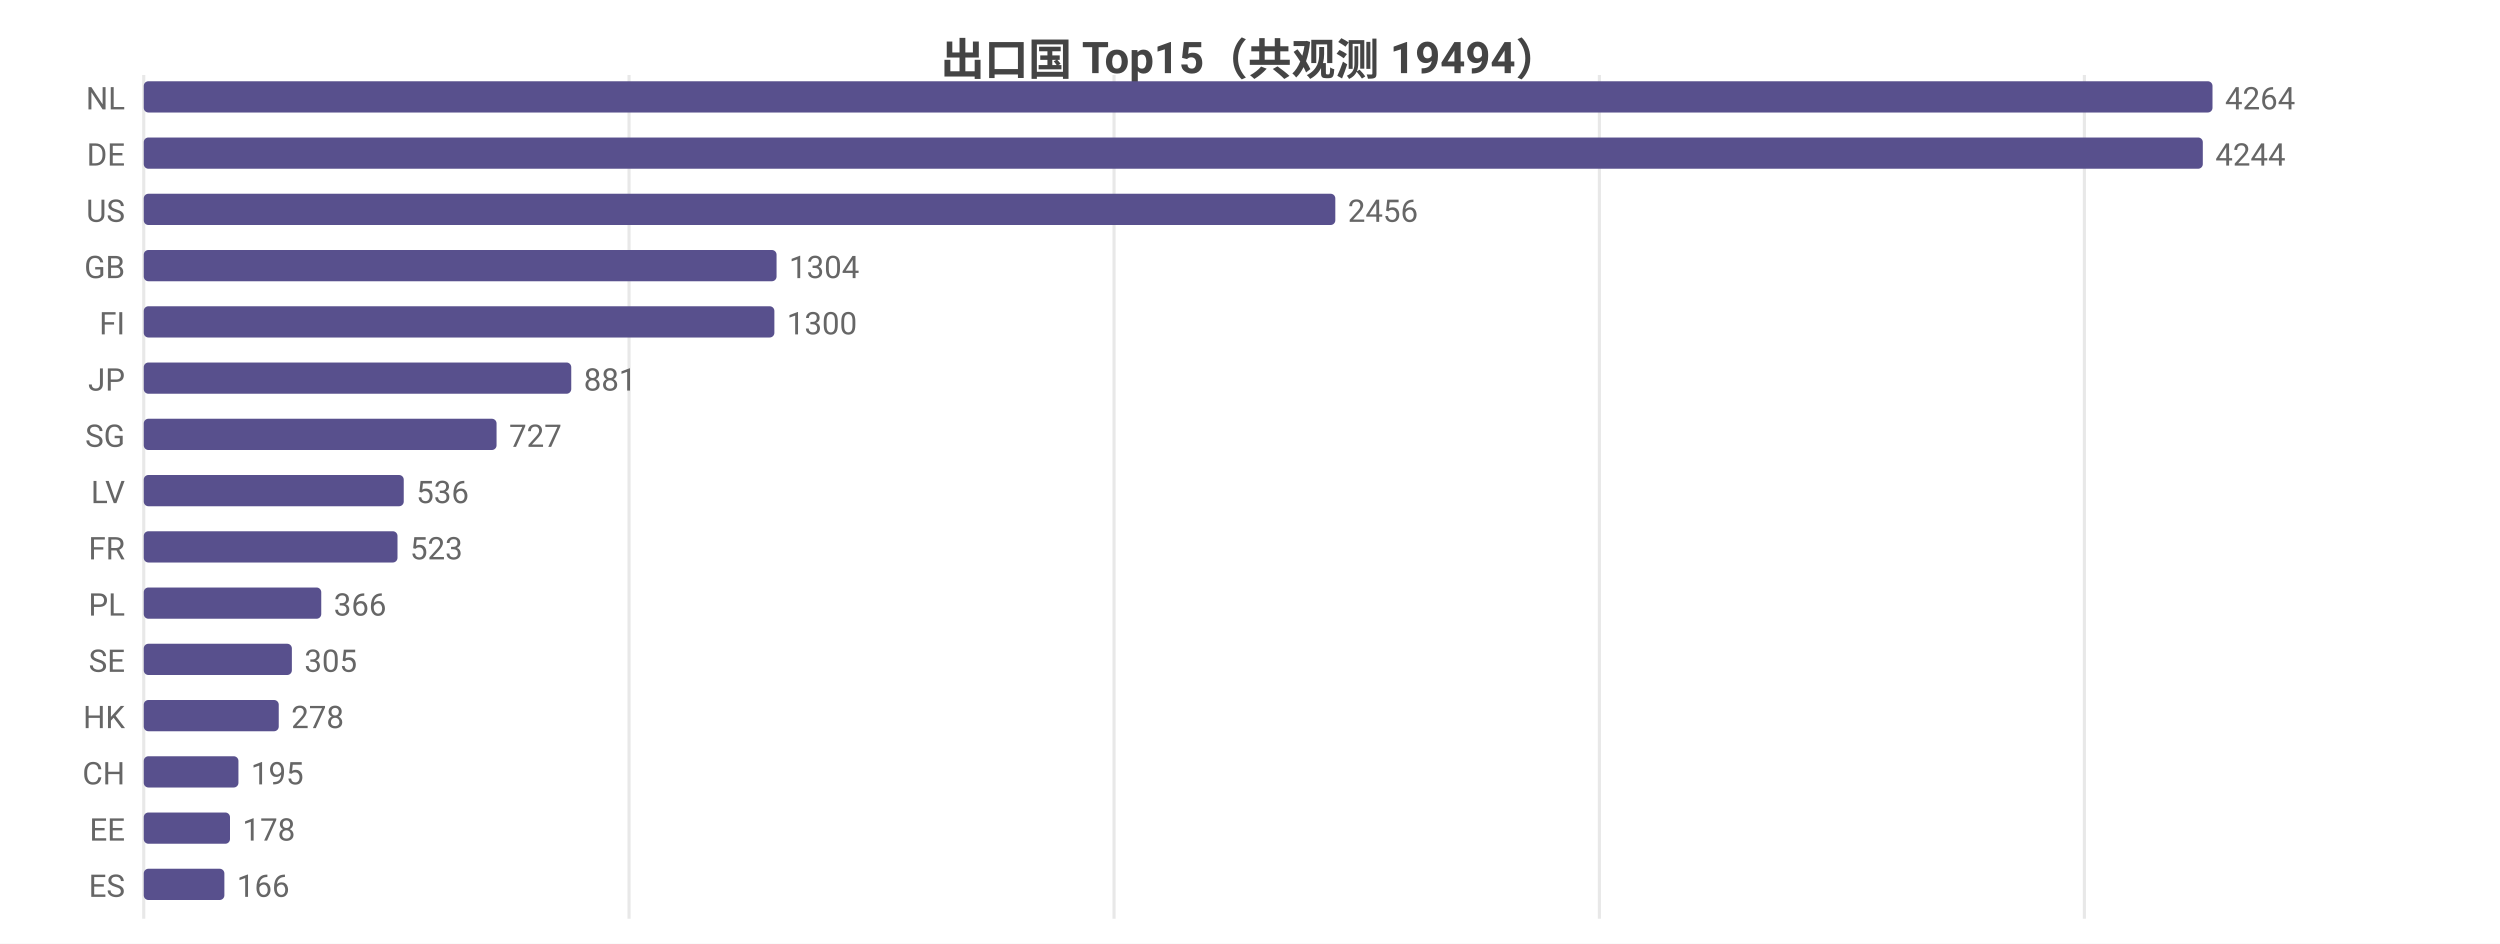
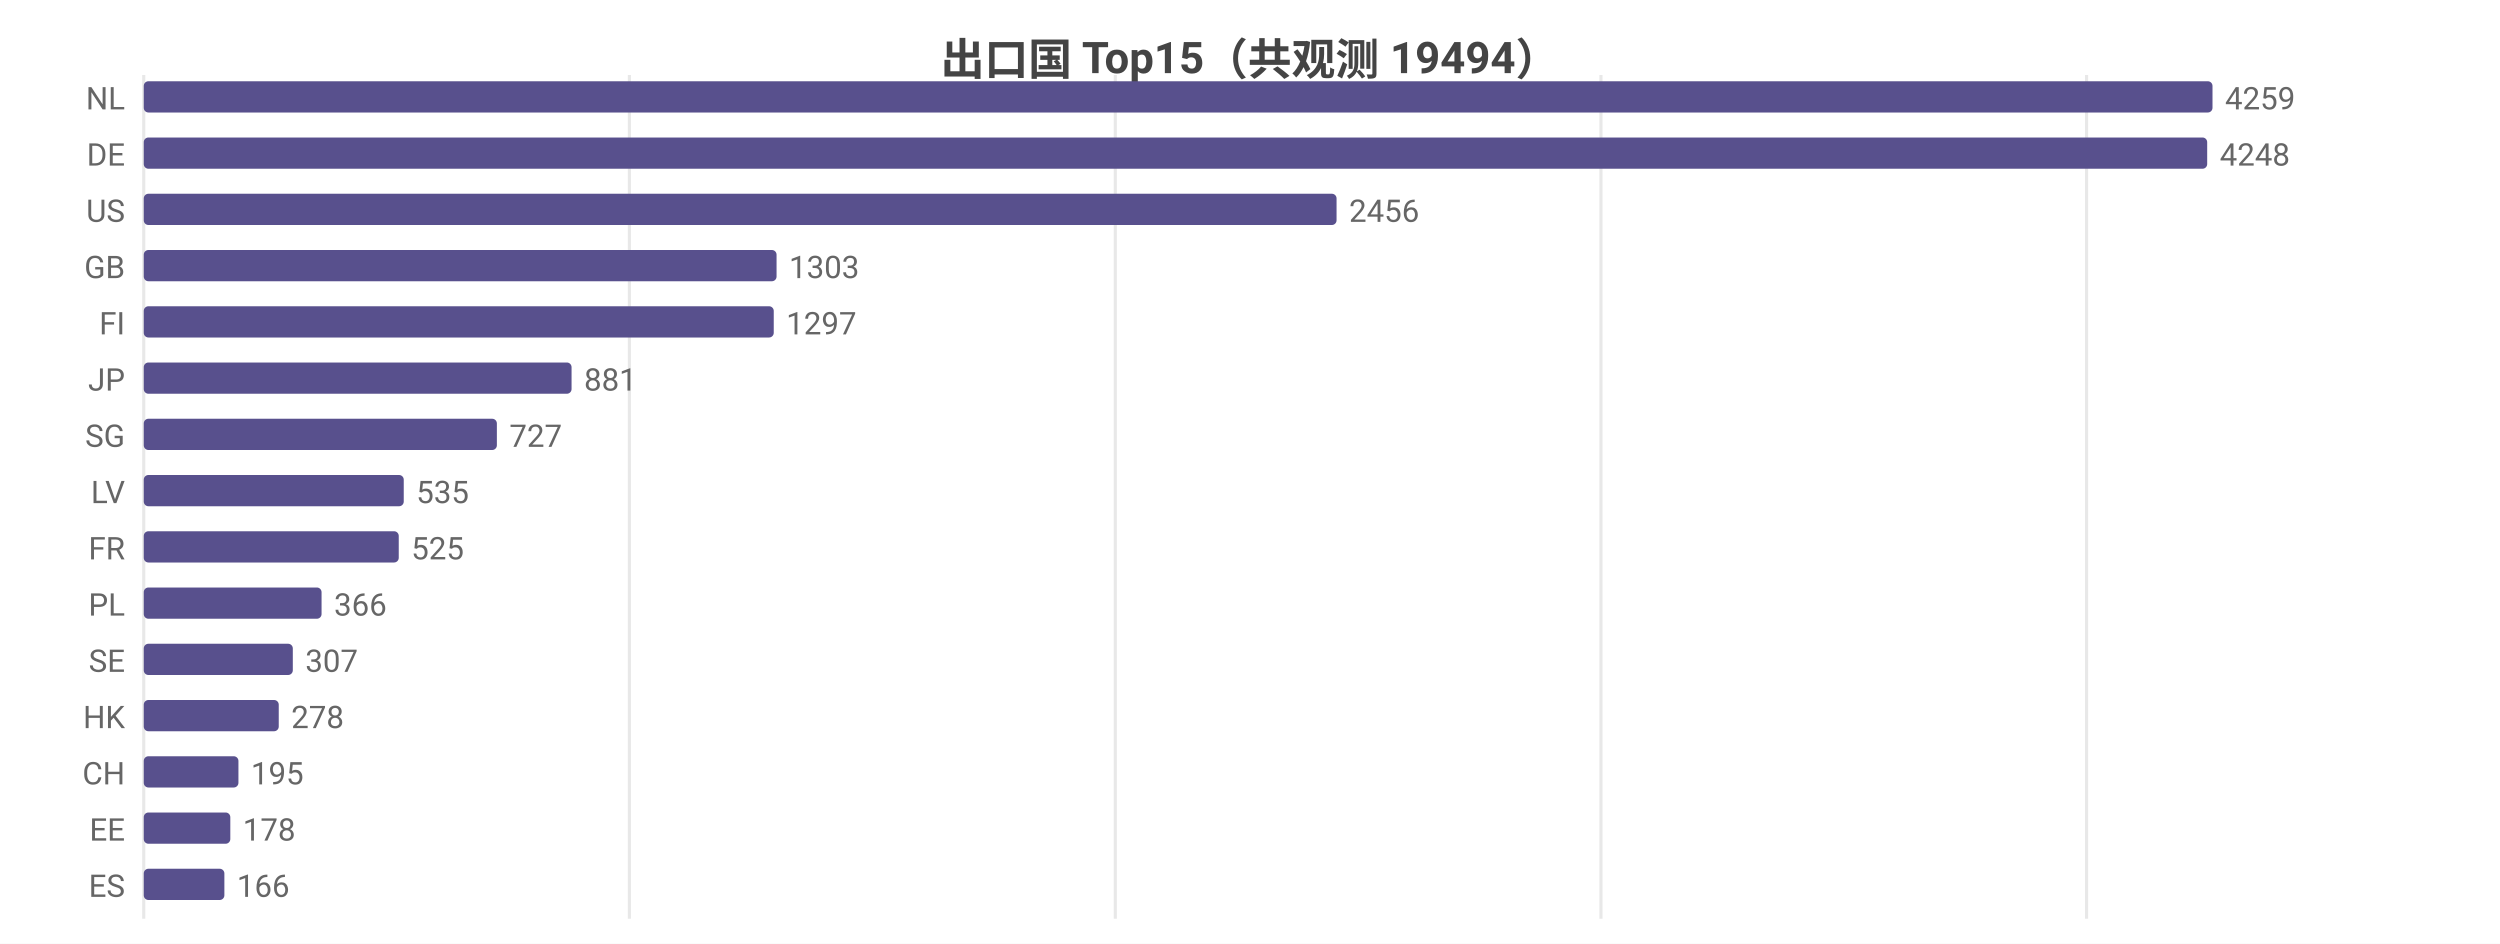
<svg xmlns="http://www.w3.org/2000/svg" width="800" height="302" viewBox="0 0 800 302">
  <rect width="800" height="302" fill="#ffffff" />
  <style>text{font-family:system-ui,-apple-system,'Segoe UI',Roboto,'PingFang SC','Microsoft YaHei','Noto Sans CJK SC',sans-serif}.g{stroke:#e8e8e8;stroke-width:1}.a{stroke:#999;stroke-width:1}.t{font-size:10px;fill:#666}.m{font-size:10px;text-anchor:middle;fill:#666}.e{font-size:10px;text-anchor:end;fill:#666}.l{font-size:11px;fill:#333}.tt{font-size:14px;font-weight:600;text-anchor:middle;fill:#444}.em{font-size:13px;text-anchor:middle;fill:#999}</style>
  <text class="tt" x="400.0" y="24">出口国 Top15（共观测 19494）</text>
  <line class="g" x1="46" y1="24" x2="46" y2="294" />
-   <line class="g" x1="201.3" y1="24" x2="201.3" y2="294" />
-   <line class="g" x1="356.5" y1="24" x2="356.5" y2="294" />
-   <line class="g" x1="511.8" y1="24" x2="511.8" y2="294" />
-   <line class="g" x1="667.0" y1="24" x2="667.0" y2="294" />
+   <line class="g" x1="201.4" y1="24" x2="201.4" y2="294" />
+   <line class="g" x1="356.9" y1="24" x2="356.9" y2="294" />
+   <line class="g" x1="512.3" y1="24" x2="512.3" y2="294" />
+   <line class="g" x1="667.7" y1="24" x2="667.7" y2="294" />
  <text class="e" x="40" y="35">NL</text>
  <rect x="46" y="26" width="662" height="10" fill="#58508d" rx="1.5" />
-   <text class="t" x="712" y="35">4264</text>
+   <text class="t" x="712" y="35">4259</text>
  <text class="e" x="40" y="53">DE</text>
-   <rect x="46" y="44" width="658.9" height="10" fill="#58508d" rx="1.5" />
-   <text class="t" x="708.9" y="53">4244</text>
+   <rect x="46" y="44" width="660.3" height="10" fill="#58508d" rx="1.5" />
+   <text class="t" x="710.3" y="53">4248</text>
  <text class="e" x="40" y="71">US</text>
-   <rect x="46" y="62" width="381.3" height="10" fill="#58508d" rx="1.5" />
-   <text class="t" x="431.3" y="71">2456</text>
+   <rect x="46" y="62" width="381.7" height="10" fill="#58508d" rx="1.5" />
+   <text class="t" x="431.7" y="71">2456</text>
  <text class="e" x="40" y="89">GB</text>
  <rect x="46" y="80" width="202.5" height="10" fill="#58508d" rx="1.5" />
-   <text class="t" x="252.5" y="89">1304</text>
+   <text class="t" x="252.5" y="89">1303</text>
  <text class="e" x="40" y="107">FI</text>
-   <rect x="46" y="98" width="201.8" height="10" fill="#58508d" rx="1.5" />
-   <text class="t" x="251.8" y="107">1300</text>
+   <rect x="46" y="98" width="201.6" height="10" fill="#58508d" rx="1.5" />
+   <text class="t" x="251.6" y="107">1297</text>
  <text class="e" x="40" y="125">JP</text>
-   <rect x="46" y="116" width="136.8" height="10" fill="#58508d" rx="1.5" />
-   <text class="t" x="186.8" y="125">881</text>
+   <rect x="46" y="116" width="136.9" height="10" fill="#58508d" rx="1.5" />
+   <text class="t" x="186.9" y="125">881</text>
  <text class="e" x="40" y="143">SG</text>
-   <rect x="46" y="134" width="112.9" height="10" fill="#58508d" rx="1.5" />
-   <text class="t" x="162.9" y="143">727</text>
+   <rect x="46" y="134" width="113.0" height="10" fill="#58508d" rx="1.5" />
+   <text class="t" x="163.0" y="143">727</text>
  <text class="e" x="40" y="161">LV</text>
  <rect x="46" y="152" width="83.2" height="10" fill="#58508d" rx="1.5" />
-   <text class="t" x="133.2" y="161">536</text>
+   <text class="t" x="133.2" y="161">535</text>
  <text class="e" x="40" y="179">FR</text>
-   <rect x="46" y="170" width="81.2" height="10" fill="#58508d" rx="1.5" />
-   <text class="t" x="131.2" y="179">523</text>
+   <rect x="46" y="170" width="81.6" height="10" fill="#58508d" rx="1.5" />
+   <text class="t" x="131.6" y="179">525</text>
  <text class="e" x="40" y="197">PL</text>
-   <rect x="46" y="188" width="56.8" height="10" fill="#58508d" rx="1.5" />
-   <text class="t" x="106.8" y="197">366</text>
+   <rect x="46" y="188" width="56.9" height="10" fill="#58508d" rx="1.5" />
+   <text class="t" x="106.9" y="197">366</text>
  <text class="e" x="40" y="215">SE</text>
-   <rect x="46" y="206" width="47.4" height="10" fill="#58508d" rx="1.5" />
-   <text class="t" x="97.4" y="215">305</text>
+   <rect x="46" y="206" width="47.7" height="10" fill="#58508d" rx="1.5" />
+   <text class="t" x="97.7" y="215">307</text>
  <text class="e" x="40" y="233">HK</text>
  <rect x="46" y="224" width="43.2" height="10" fill="#58508d" rx="1.5" />
  <text class="t" x="93.2" y="233">278</text>
  <text class="e" x="40" y="251">CH</text>
  <rect x="46" y="242" width="30.3" height="10" fill="#58508d" rx="1.5" />
  <text class="t" x="80.3" y="251">195</text>
  <text class="e" x="40" y="269">EE</text>
-   <rect x="46" y="260" width="27.6" height="10" fill="#58508d" rx="1.5" />
-   <text class="t" x="77.6" y="269">178</text>
+   <rect x="46" y="260" width="27.7" height="10" fill="#58508d" rx="1.5" />
+   <text class="t" x="77.7" y="269">178</text>
  <text class="e" x="40" y="287">ES</text>
  <rect x="46" y="278" width="25.8" height="10" fill="#58508d" rx="1.5" />
  <text class="t" x="75.8" y="287">166</text>
</svg>
